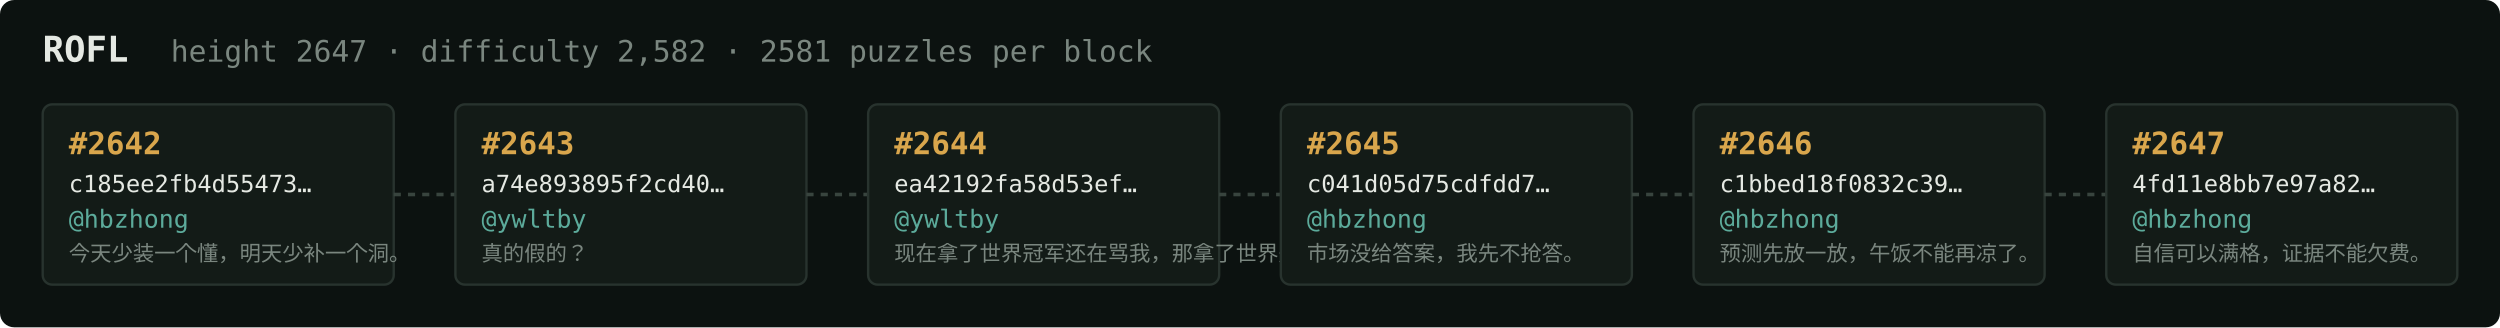
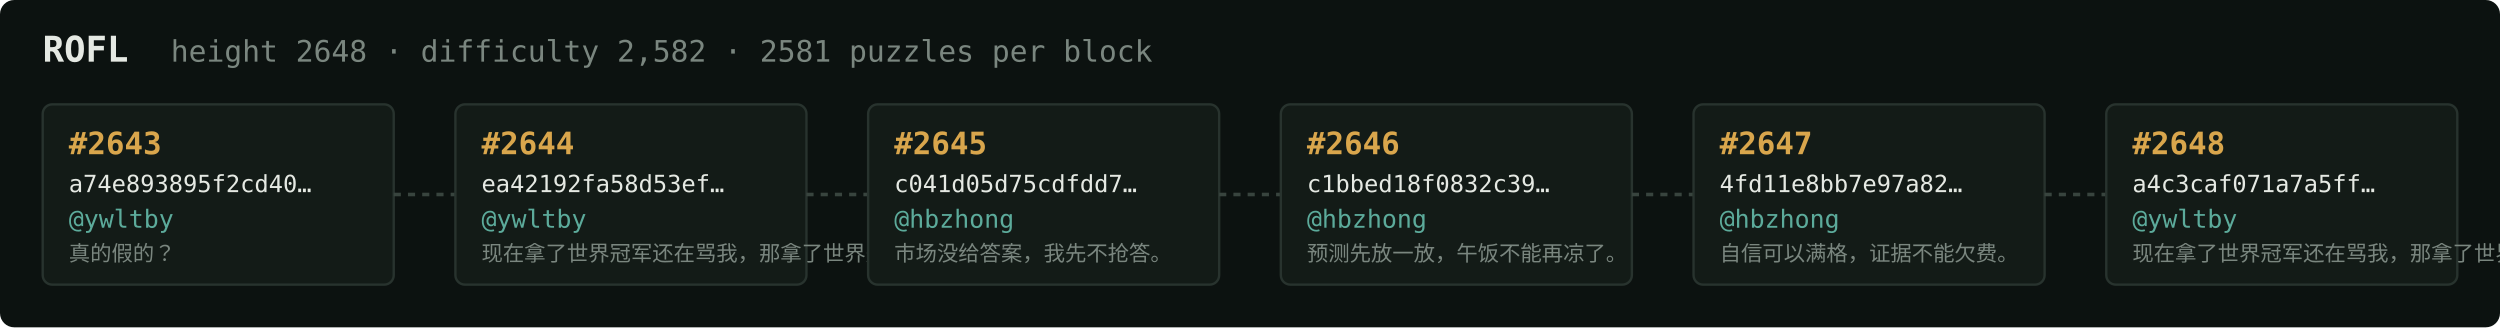
<svg xmlns="http://www.w3.org/2000/svg" width="1054" height="138" viewBox="0 0 1054 138" font-family="ui-monospace,SFMono-Regular,Menlo,monospace">
  <rect fill="#0c1210" width="1054" height="138" rx="6" />
  <text x="18" y="26" fill="#e5e9e3" font-size="15" font-weight="700">ROFL</text>
-   <text x="72" y="26" fill="#7a867f" font-size="12.5">height 2647 · difficulty 2,582 · 2581 puzzles per block</text>
+   <text x="72" y="26" fill="#7a867f" font-size="12.5">height 2648 · difficulty 2,582 · 2581 puzzles per block</text>
  <rect x="18" y="44" width="148" height="76" rx="4" fill="#131b17" stroke="#28332e" stroke-width="1" />
-   <text x="29" y="65" fill="#d9a64c" font-size="13" font-weight="700">#2642</text>
-   <text x="29" y="81" fill="#e5e9e3" font-size="10">c185ee2fb4d55473…</text>
-   <text x="29" y="96" fill="#5cab9b" font-size="10.5">@hbzhong</text>
-   <text x="29" y="110" fill="#7a867f" font-size="9">今天少装一个懂，明天少补一个洞。</text>
+   <text x="29" y="65" fill="#d9a64c" font-size="13" font-weight="700">#2643</text>
+   <text x="29" y="81" fill="#e5e9e3" font-size="10">a74e893895f2cd40…</text>
+   <text x="29" y="96" fill="#5cab9b" font-size="10.5">@ywltby</text>
+   <text x="29" y="110" fill="#7a867f" font-size="9">真的假的？</text>
  <line x1="166" y1="82.0" x2="192" y2="82.0" stroke="#38443e" stroke-width="1.5" stroke-dasharray="3 3" />
  <rect x="192" y="44" width="148" height="76" rx="4" fill="#131b17" stroke="#28332e" stroke-width="1" />
-   <text x="203" y="65" fill="#d9a64c" font-size="13" font-weight="700">#2643</text>
-   <text x="203" y="81" fill="#e5e9e3" font-size="10">a74e893895f2cd40…</text>
+   <text x="203" y="65" fill="#d9a64c" font-size="13" font-weight="700">#2644</text>
+   <text x="203" y="81" fill="#e5e9e3" font-size="10">ea42192fa58d53ef…</text>
  <text x="203" y="96" fill="#5cab9b" font-size="10.5">@ywltby</text>
-   <text x="203" y="110" fill="#7a867f" font-size="9">真的假的？</text>
+   <text x="203" y="110" fill="#7a867f" font-size="9">现在拿了世界冠军还在骂我，那拿了世界冠军有…</text>
  <line x1="340" y1="82.0" x2="366" y2="82.0" stroke="#38443e" stroke-width="1.5" stroke-dasharray="3 3" />
  <rect x="366" y="44" width="148" height="76" rx="4" fill="#131b17" stroke="#28332e" stroke-width="1" />
-   <text x="377" y="65" fill="#d9a64c" font-size="13" font-weight="700">#2644</text>
-   <text x="377" y="81" fill="#e5e9e3" font-size="10">ea42192fa58d53ef…</text>
-   <text x="377" y="96" fill="#5cab9b" font-size="10.5">@ywltby</text>
-   <text x="377" y="110" fill="#7a867f" font-size="9">现在拿了世界冠军还在骂我，那拿了世界冠军有…</text>
+   <text x="377" y="65" fill="#d9a64c" font-size="13" font-weight="700">#2645</text>
+   <text x="377" y="81" fill="#e5e9e3" font-size="10">c041d05d75cdfdd7…</text>
+   <text x="377" y="96" fill="#5cab9b" font-size="10.5">@hbzhong</text>
+   <text x="377" y="110" fill="#7a867f" font-size="9">市场没给答案，我先不抢答。</text>
  <line x1="514" y1="82.0" x2="540" y2="82.0" stroke="#38443e" stroke-width="1.5" stroke-dasharray="3 3" />
  <rect x="540" y="44" width="148" height="76" rx="4" fill="#131b17" stroke="#28332e" stroke-width="1" />
-   <text x="551" y="65" fill="#d9a64c" font-size="13" font-weight="700">#2645</text>
-   <text x="551" y="81" fill="#e5e9e3" font-size="10">c041d05d75cdfdd7…</text>
+   <text x="551" y="65" fill="#d9a64c" font-size="13" font-weight="700">#2646</text>
+   <text x="551" y="81" fill="#e5e9e3" font-size="10">c1bbed18f0832c39…</text>
  <text x="551" y="96" fill="#5cab9b" font-size="10.5">@hbzhong</text>
-   <text x="551" y="110" fill="#7a867f" font-size="9">市场没给答案，我先不抢答。</text>
+   <text x="551" y="110" fill="#7a867f" font-size="9">预测先放一放，午饭不能再凉了。</text>
  <line x1="688" y1="82.0" x2="714" y2="82.0" stroke="#38443e" stroke-width="1.5" stroke-dasharray="3 3" />
  <rect x="714" y="44" width="148" height="76" rx="4" fill="#131b17" stroke="#28332e" stroke-width="1" />
-   <text x="725" y="65" fill="#d9a64c" font-size="13" font-weight="700">#2646</text>
-   <text x="725" y="81" fill="#e5e9e3" font-size="10">c1bbed18f0832c39…</text>
+   <text x="725" y="65" fill="#d9a64c" font-size="13" font-weight="700">#2647</text>
+   <text x="725" y="81" fill="#e5e9e3" font-size="10">4fd11e8bb7e97a82…</text>
  <text x="725" y="96" fill="#5cab9b" font-size="10.5">@hbzhong</text>
-   <text x="725" y="110" fill="#7a867f" font-size="9">预测先放一放，午饭不能再凉了。</text>
+   <text x="725" y="110" fill="#7a867f" font-size="9">自信可以满格，证据不能欠费。</text>
  <line x1="862" y1="82.0" x2="888" y2="82.0" stroke="#38443e" stroke-width="1.5" stroke-dasharray="3 3" />
  <rect x="888" y="44" width="148" height="76" rx="4" fill="#131b17" stroke="#28332e" stroke-width="1" />
-   <text x="899" y="65" fill="#d9a64c" font-size="13" font-weight="700">#2647</text>
-   <text x="899" y="81" fill="#e5e9e3" font-size="10">4fd11e8bb7e97a82…</text>
-   <text x="899" y="96" fill="#5cab9b" font-size="10.5">@hbzhong</text>
-   <text x="899" y="110" fill="#7a867f" font-size="9">自信可以满格，证据不能欠费。</text>
+   <text x="899" y="65" fill="#d9a64c" font-size="13" font-weight="700">#2648</text>
+   <text x="899" y="81" fill="#e5e9e3" font-size="10">a4c3caf071a7a5ff…</text>
+   <text x="899" y="96" fill="#5cab9b" font-size="10.5">@ywltby</text>
+   <text x="899" y="110" fill="#7a867f" font-size="9">现在拿了世界冠军还在骂我，那拿了世界冠军有…</text>
</svg>
